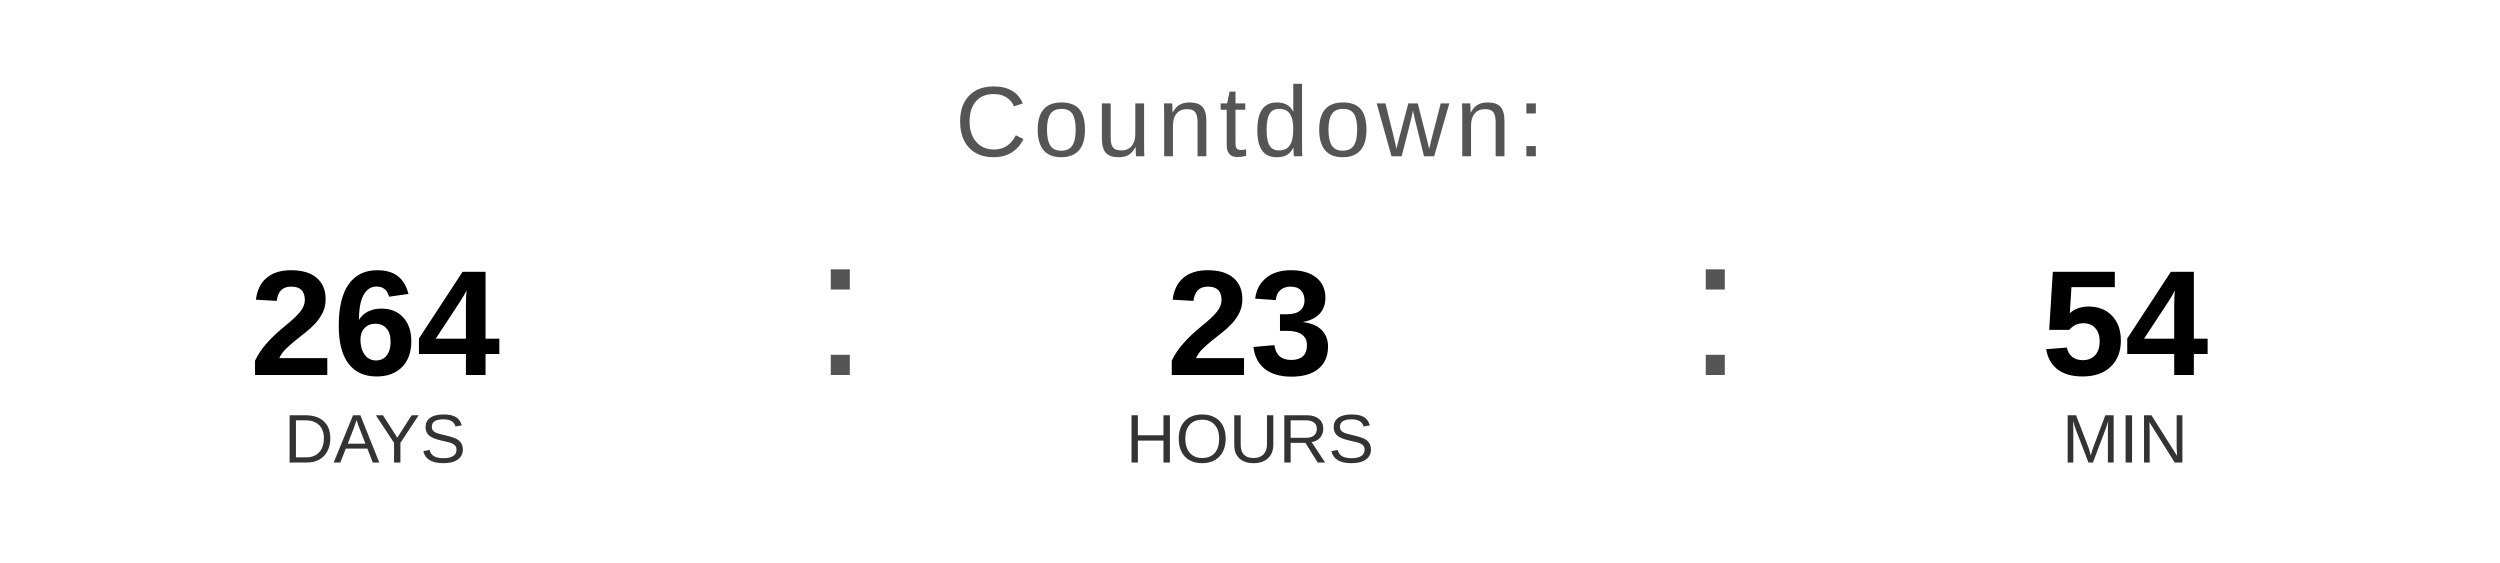
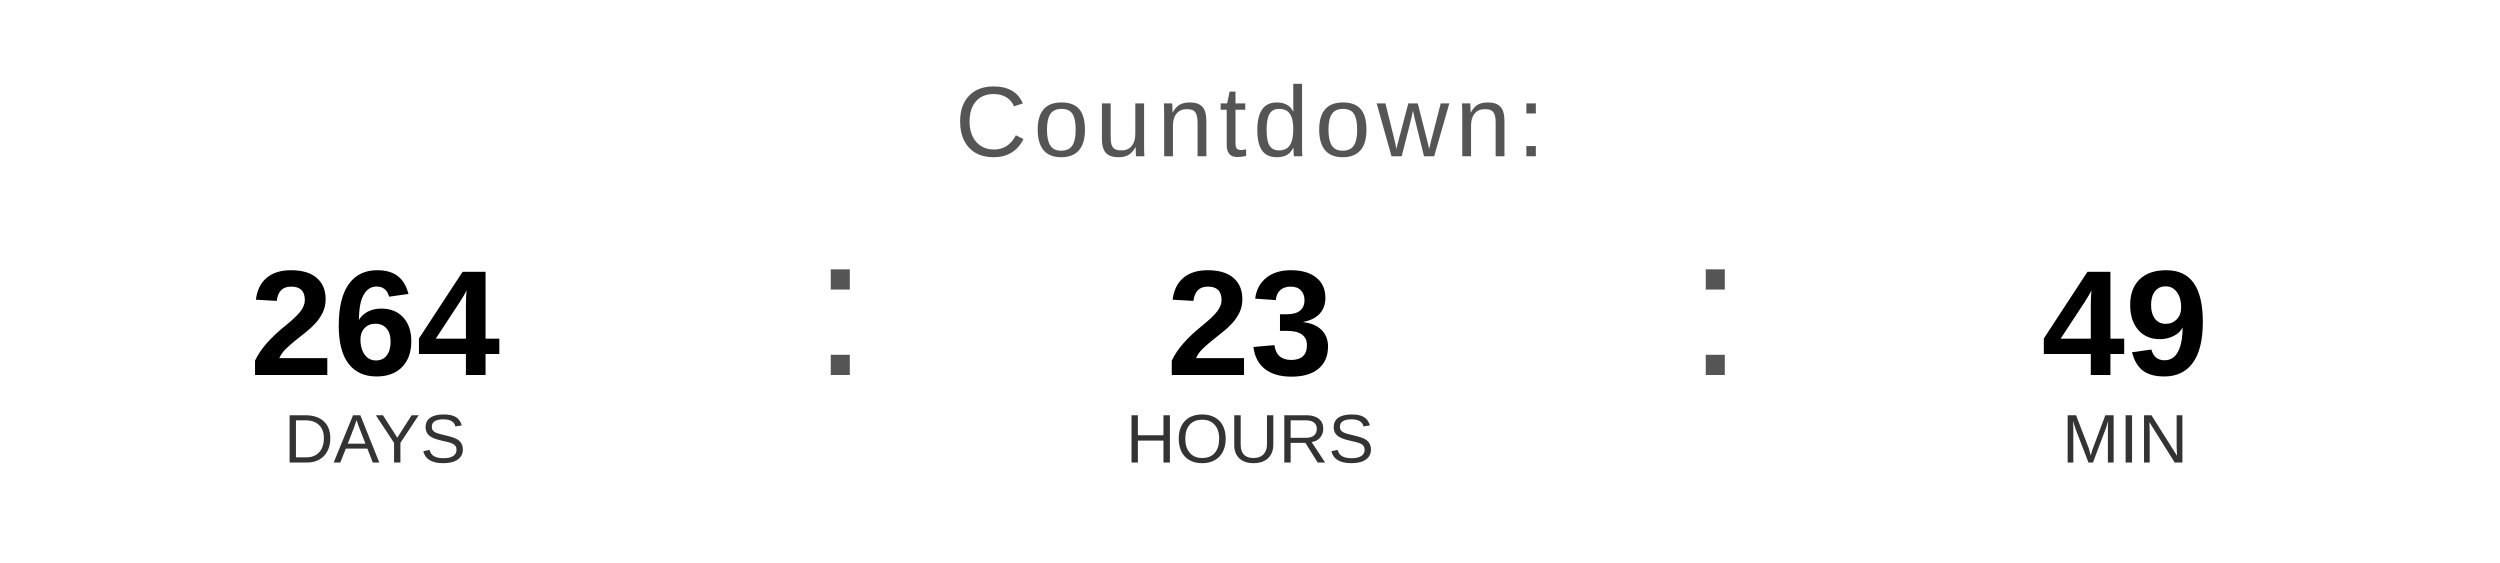
<svg xmlns="http://www.w3.org/2000/svg" width="400" height="90" viewBox="0 0 400 90">
  <text x="200" y="25" font-family="Arial, Helvetica, sans-serif" font-size="16" fill="#555555" text-anchor="middle" letter-spacing="1">
    Countdown:
  </text>
  <text x="60" y="60" font-family="Arial, Helvetica, sans-serif" font-size="24" font-weight="bold" fill="#000000" text-anchor="middle">264</text>
  <text x="60" y="74" font-family="Arial, Helvetica, sans-serif" font-size="11" fill="#333333" text-anchor="middle">DAYS</text>
  <text x="130" y="60" font-family="Arial, sans-serif" font-size="32" fill="#555555">:</text>
  <text x="200" y="60" font-family="Arial, Helvetica, sans-serif" font-size="24" font-weight="bold" fill="#000000" text-anchor="middle">23</text>
  <text x="200" y="74" font-family="Arial, Helvetica, sans-serif" font-size="11" fill="#333333" text-anchor="middle">HOURS</text>
  <text x="270" y="60" font-family="Arial, sans-serif" font-size="32" fill="#555555">:</text>
-   <text x="340" y="60" font-family="Arial, Helvetica, sans-serif" font-size="24" font-weight="bold" fill="#000000" text-anchor="middle">54</text>
+   <text x="340" y="60" font-family="Arial, Helvetica, sans-serif" font-size="24" font-weight="bold" fill="#000000" text-anchor="middle">49</text>
  <text x="340" y="74" font-family="Arial, Helvetica, sans-serif" font-size="11" fill="#333333" text-anchor="middle">MIN</text>
</svg>
